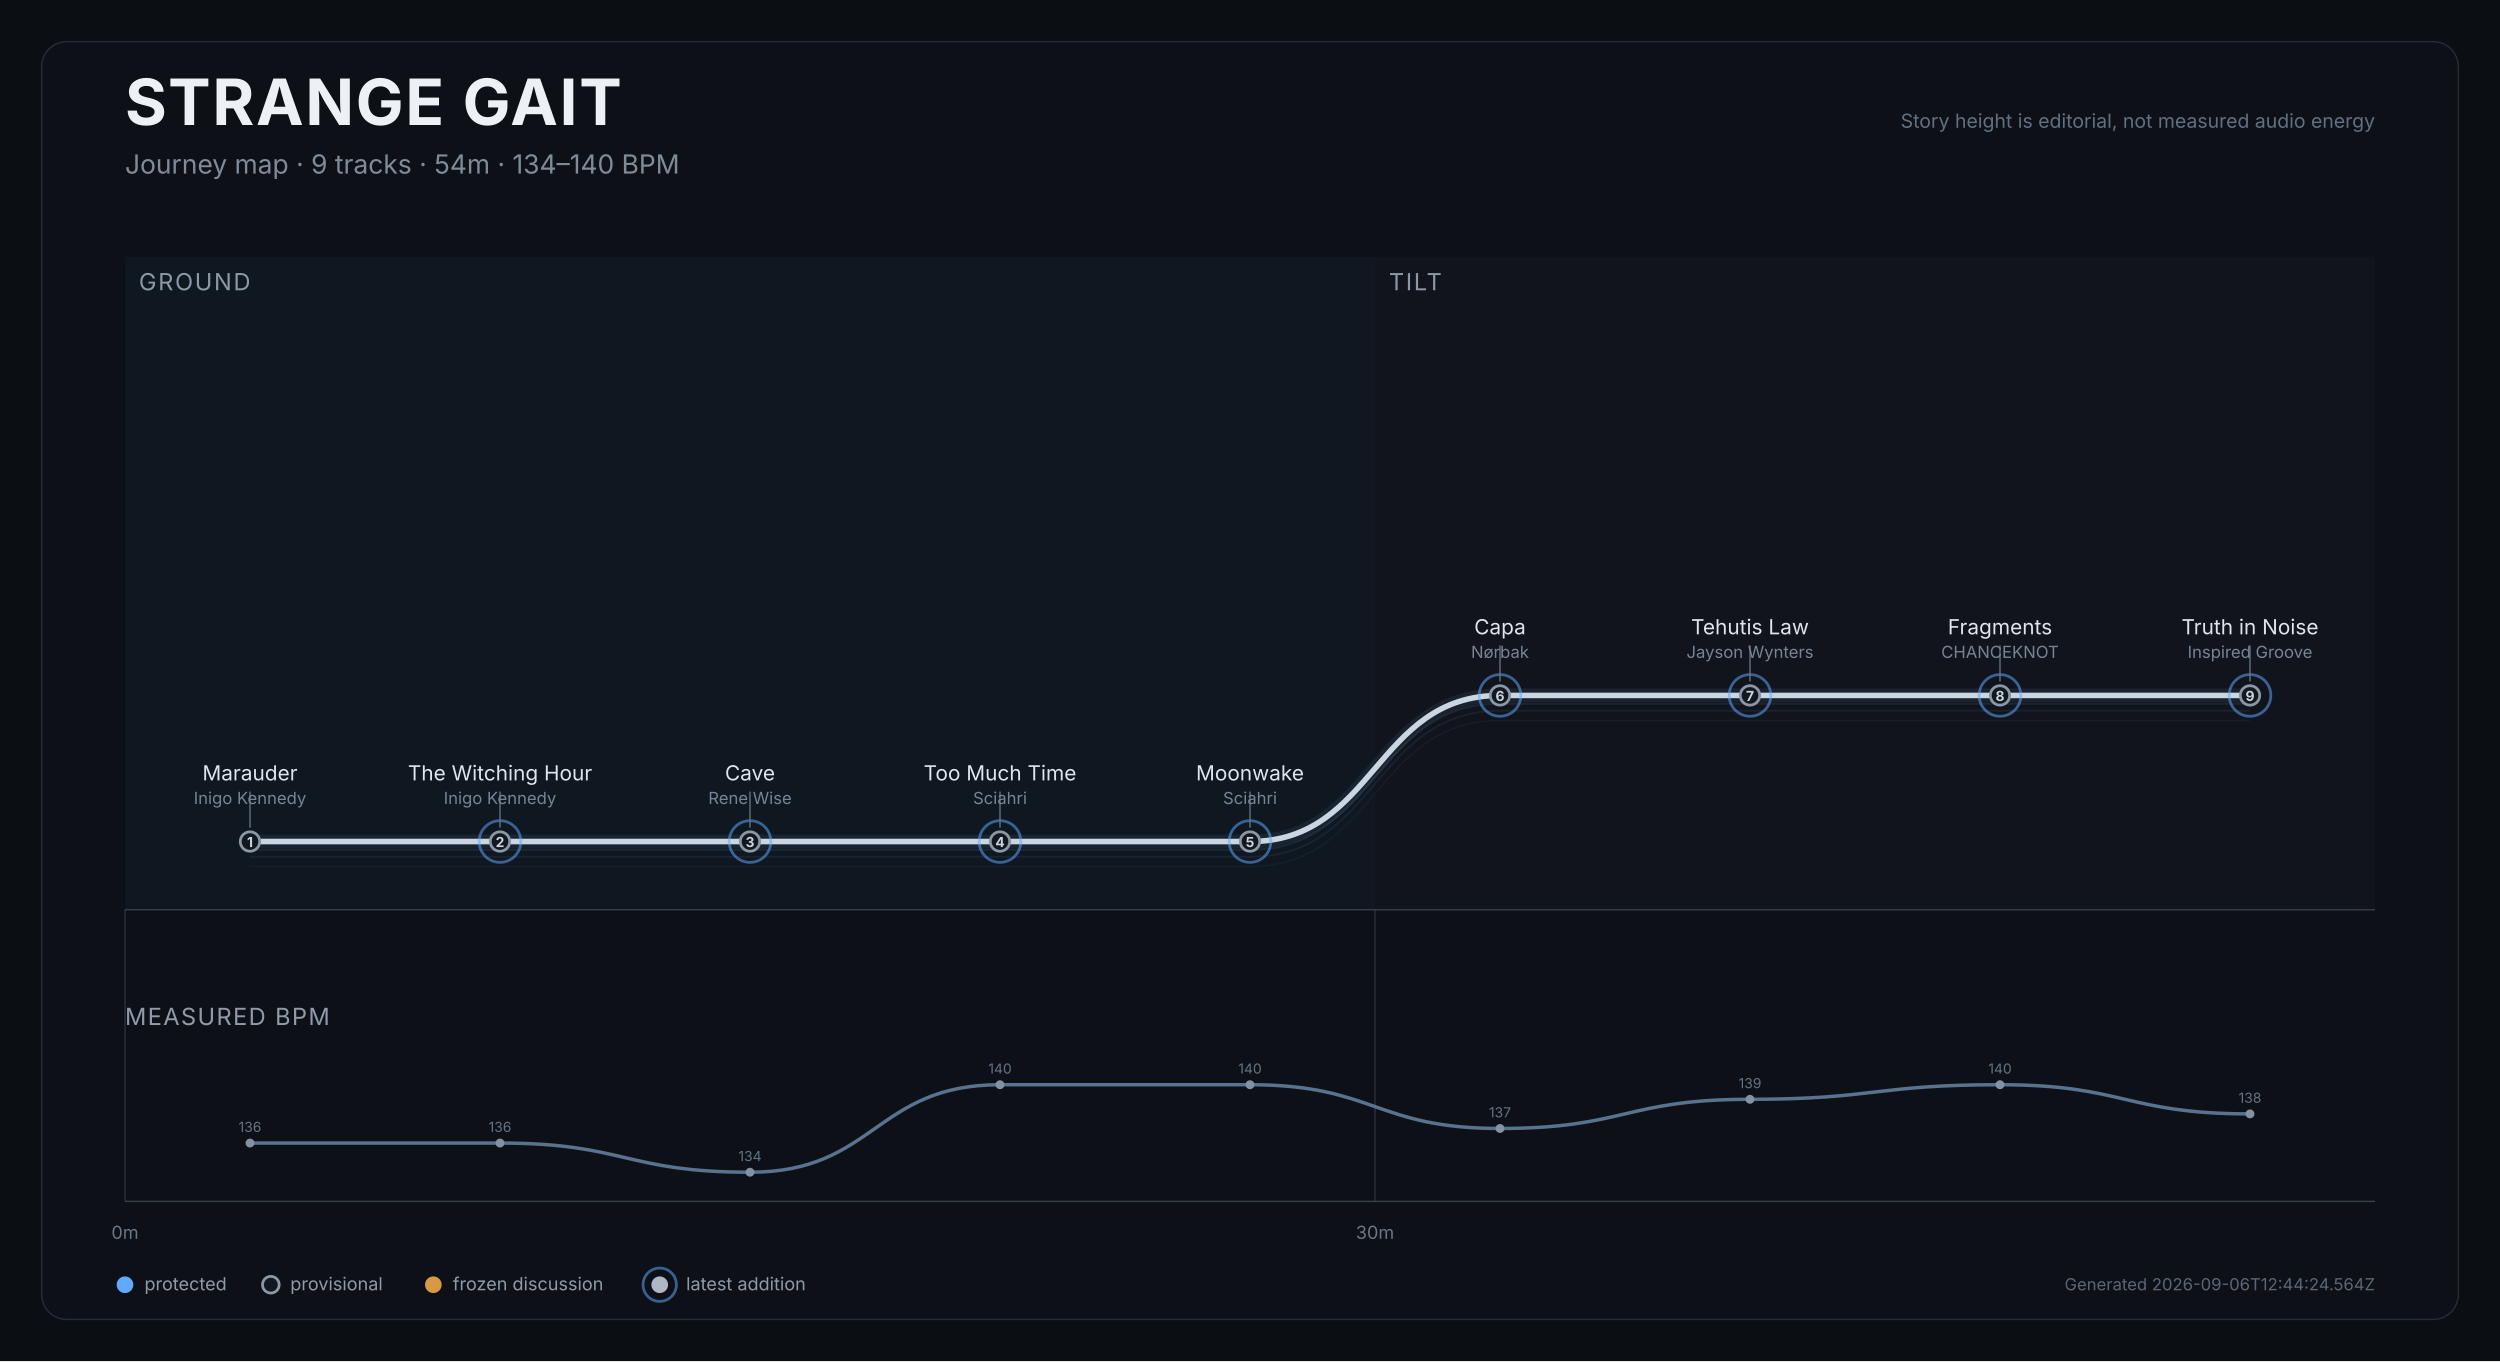
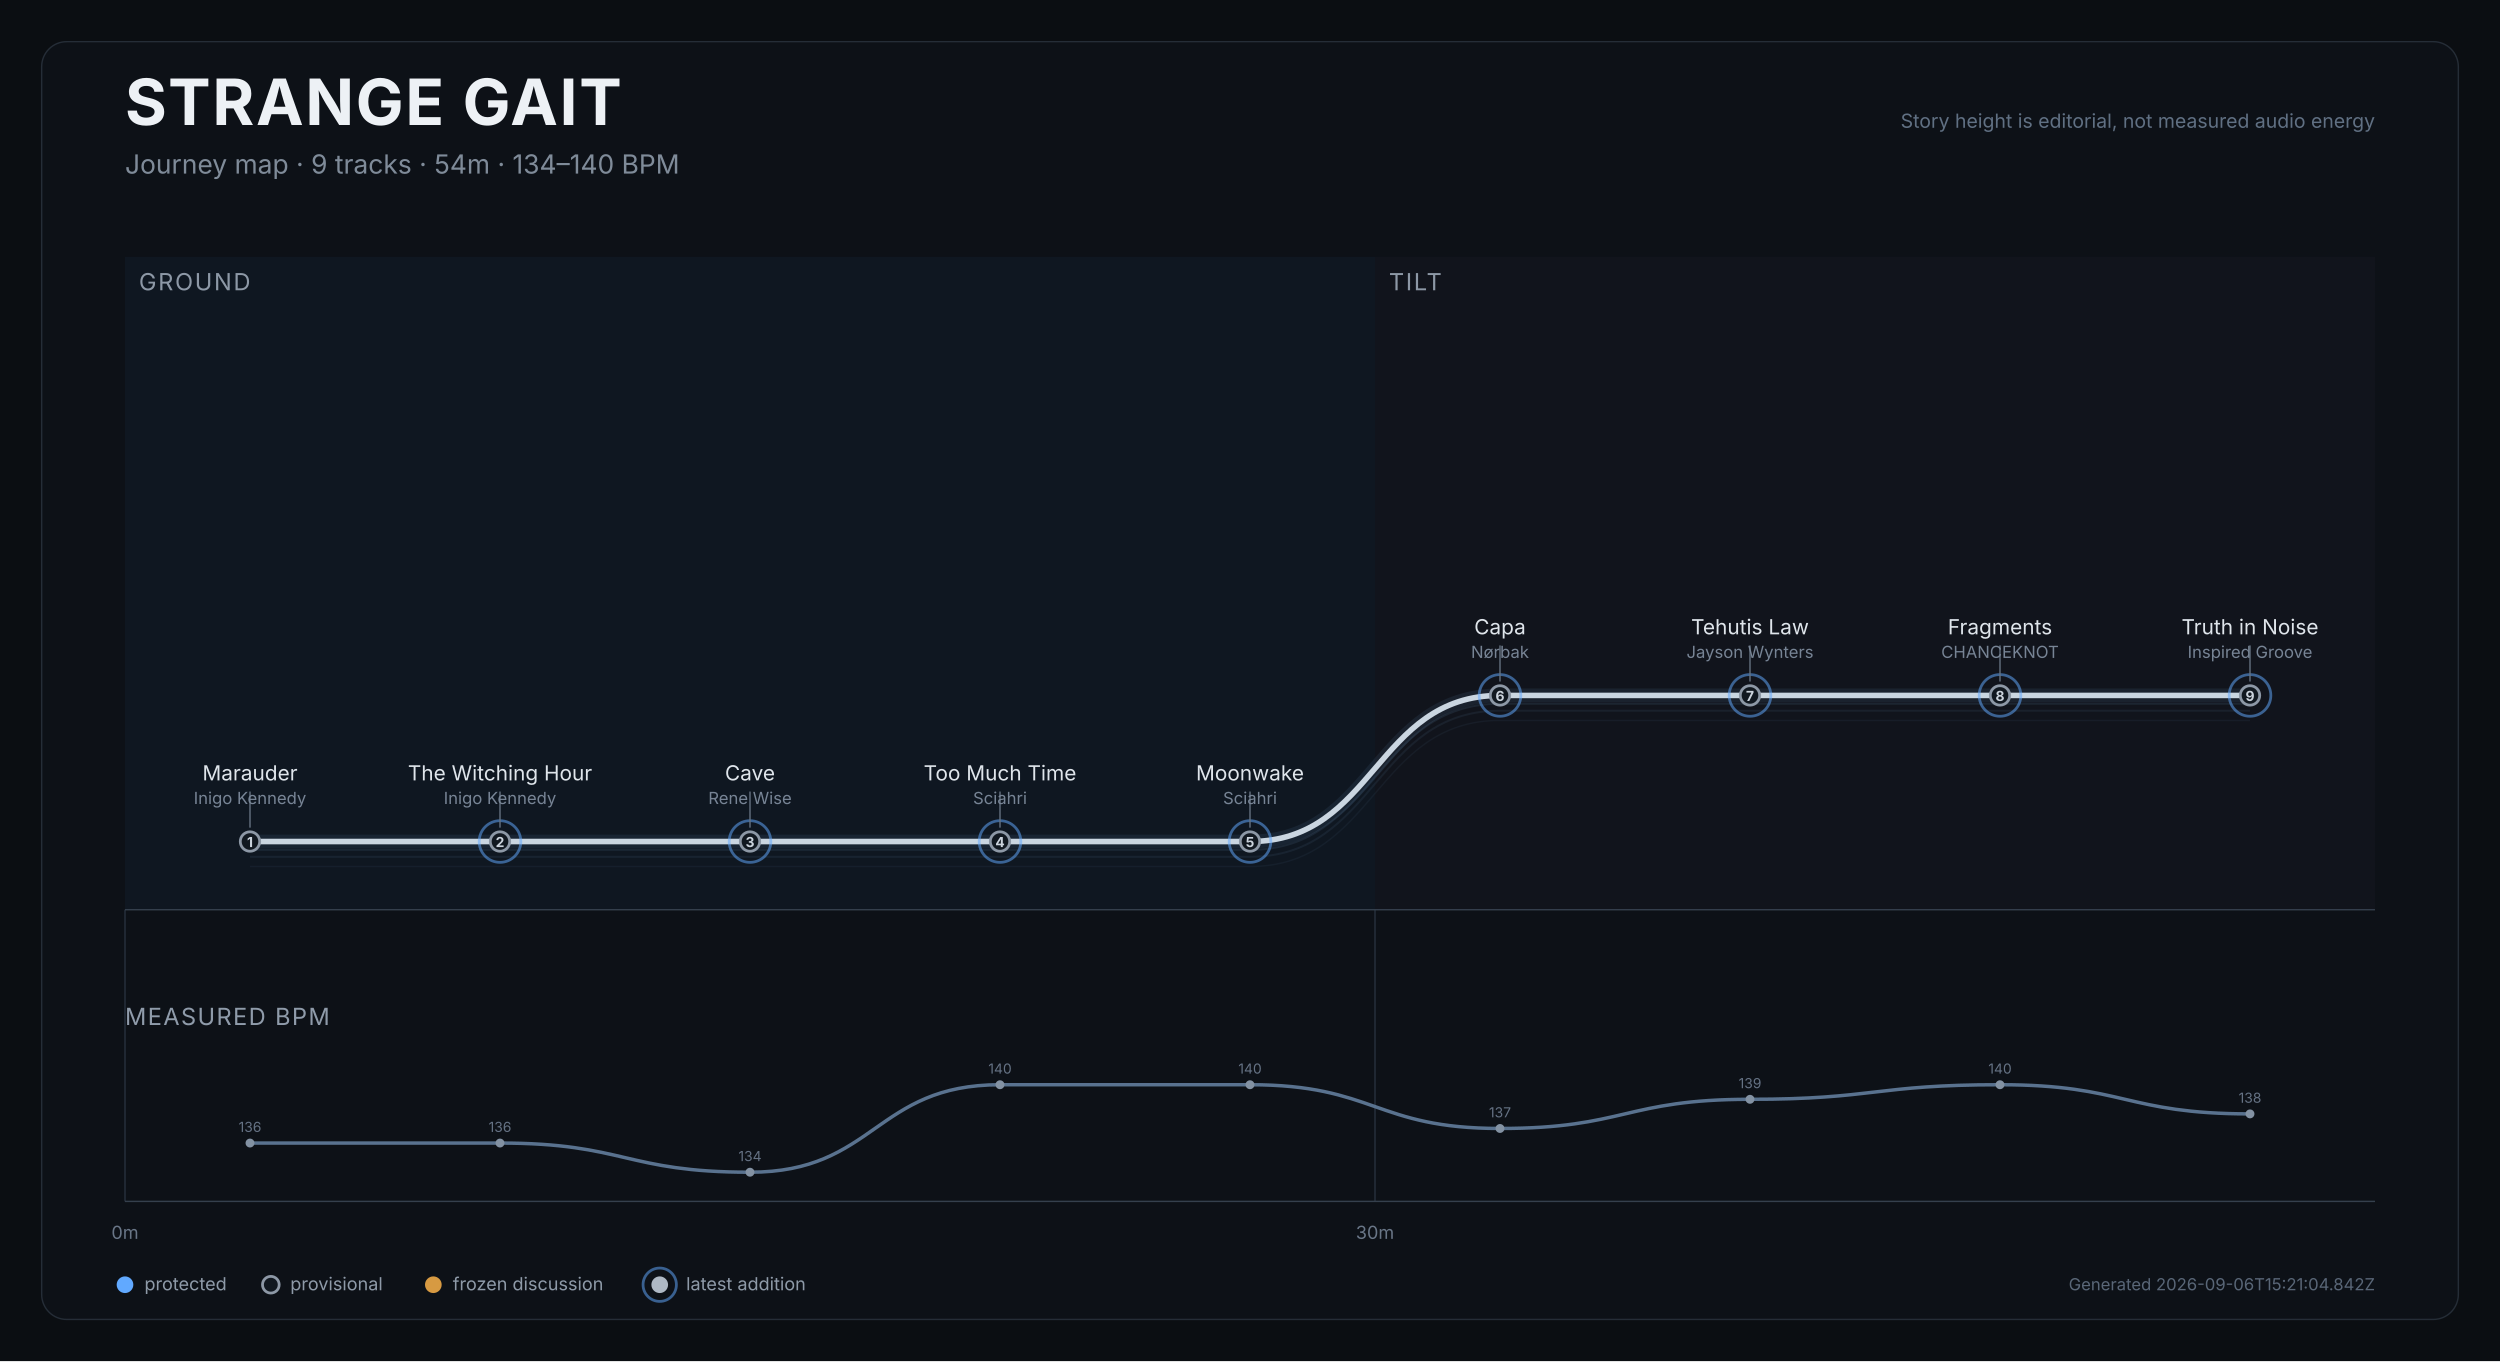
<svg xmlns="http://www.w3.org/2000/svg" width="1800" height="980" viewBox="0 0 1800 980" role="img" aria-labelledby="title desc">
  <rect width="1800" height="980" fill="#0b0e12" />
  <rect x="30" y="30" width="1740" height="920" rx="18" fill="#0d1117" stroke="#252d37" />
  <text x="90" y="90" fill="#edf1f5" font-size="46" font-weight="750" font-family="Inter,Arial,sans-serif" letter-spacing="1.2">STRANGE GAIT</text>
  <text x="90" y="125" fill="#7f8b99" font-size="19" font-family="Inter,Arial,sans-serif">Journey map · 9 tracks · 54m · 134–140 BPM</text>
  <text x="1710" y="92" text-anchor="end" fill="#607083" font-size="14" font-family="Inter,Arial,sans-serif">Story height is editorial, not measured audio energy</text>
  <g>
    <rect x="90.0" y="185" width="900.0" height="470" fill="#101923" opacity="0.82" />
    <text x="100.0" y="209" fill="#8d98a6" font-size="17" font-family="Inter,Arial,sans-serif" letter-spacing="1.2">GROUND</text>
  </g>
  <g>
    <rect x="990.0" y="185" width="720.0" height="470" fill="#12151d" opacity="0.82" />
    <text x="1000.0" y="209" fill="#8d98a6" font-size="17" font-family="Inter,Arial,sans-serif" letter-spacing="1.2">TILT</text>
  </g>
  <line x1="90.0" y1="655" x2="90.0" y2="865" stroke="#27313d" stroke-width="1" />
  <text x="90.0" y="892" text-anchor="middle" fill="#697687" font-size="13" font-family="Inter,Arial,sans-serif">0m</text>
  <line x1="990.0" y1="655" x2="990.0" y2="865" stroke="#27313d" stroke-width="1" />
  <text x="990.0" y="892" text-anchor="middle" fill="#697687" font-size="13" font-family="Inter,Arial,sans-serif">30m</text>
  <line x1="90" y1="655" x2="1710" y2="655" stroke="#35404d" />
  <path d="M 180.0 623.9 C 270.0 623.9, 270.0 623.9, 360.0 623.9 C 450.0 623.9, 450.0 623.9, 540.0 623.9 C 630.0 623.9, 630.0 623.9, 720.0 623.9 C 810.0 623.9, 810.0 623.9, 900.0 623.9 C 990.0 623.9, 990.0 518.7, 1080.0 518.7 C 1170.0 518.7, 1170.0 518.7, 1260.0 518.7 C 1350.0 518.7, 1350.0 518.7, 1440.0 518.7 C 1530.0 518.7, 1530.0 518.7, 1620.0 518.7" fill="none" stroke="#45617c" stroke-width="1" opacity="0.12" />
  <path d="M 180.0 616.9 C 270.0 616.9, 270.0 616.9, 360.0 616.9 C 450.0 616.9, 450.0 616.9, 540.0 616.9 C 630.0 616.9, 630.0 616.9, 720.0 616.9 C 810.0 616.9, 810.0 616.9, 900.0 616.9 C 990.0 616.9, 990.0 511.7, 1080.0 511.7 C 1170.0 511.7, 1170.0 511.7, 1260.0 511.7 C 1350.0 511.7, 1350.0 511.7, 1440.0 511.7 C 1530.0 511.7, 1530.0 511.7, 1620.0 511.7" fill="none" stroke="#45617c" stroke-width="1.4" opacity="0.17" />
  <path d="M 180.0 611.9 C 270.0 611.9, 270.0 611.9, 360.0 611.9 C 450.0 611.9, 450.0 611.9, 540.0 611.9 C 630.0 611.9, 630.0 611.9, 720.0 611.9 C 810.0 611.9, 810.0 611.9, 900.0 611.9 C 990.0 611.9, 990.0 506.7, 1080.0 506.7 C 1170.0 506.7, 1170.0 506.7, 1260.0 506.7 C 1350.0 506.7, 1350.0 506.7, 1440.0 506.7 C 1530.0 506.7, 1530.0 506.7, 1620.0 506.7" fill="none" stroke="#45617c" stroke-width="1.4" opacity="0.22" />
  <path d="M 180.0 605.9 C 270.0 605.9, 270.0 605.9, 360.0 605.9 C 450.0 605.9, 450.0 605.9, 540.0 605.9 C 630.0 605.9, 630.0 605.9, 720.0 605.9 C 810.0 605.9, 810.0 605.9, 900.0 605.9 C 990.0 605.9, 990.0 500.7, 1080.0 500.7 C 1170.0 500.7, 1170.0 500.7, 1260.0 500.7 C 1350.0 500.7, 1350.0 500.7, 1440.0 500.7 C 1530.0 500.7, 1530.0 500.7, 1620.0 500.7" fill="none" stroke="#d9e0e7" stroke-width="4" stroke-linecap="round" stroke-linejoin="round" />
  <path d="M 180.0 605.9 C 270.0 605.9, 270.0 605.9, 360.0 605.9 C 450.0 605.9, 450.0 605.9, 540.0 605.9 C 630.0 605.9, 630.0 605.9, 720.0 605.9 C 810.0 605.9, 810.0 605.9, 900.0 605.9 C 990.0 605.9, 990.0 500.7, 1080.0 500.7 C 1170.0 500.7, 1170.0 500.7, 1260.0 500.7 C 1350.0 500.7, 1350.0 500.7, 1440.0 500.7 C 1530.0 500.7, 1530.0 500.7, 1620.0 500.7" fill="none" stroke="#6088b1" stroke-width="10" opacity="0.12" stroke-linecap="round" />
  <g>
    <circle cx="180.0" cy="605.9" r="7" fill="#111820" stroke="#8d98a6" stroke-width="2" />
    <text x="180.0" y="609.9" text-anchor="middle" fill="#cbd3dc" font-size="10" font-weight="700" font-family="Inter,Arial,sans-serif">1</text>
    <g>
      <line x1="180.0" y1="595.9" x2="180.0" y2="569.9" stroke="#647181" stroke-width="1" />
      <text x="180.0" y="561.9" text-anchor="middle" fill="#dfe5eb" font-size="15" font-family="Inter,Arial,sans-serif">Marauder</text>
      <text x="180.0" y="578.9" text-anchor="middle" fill="#778495" font-size="12" font-family="Inter,Arial,sans-serif">Inigo Kennedy</text>
    </g>
  </g>
  <g>
    <circle cx="360.0" cy="605.9" r="15" fill="none" stroke="#61a9ff" stroke-width="2" opacity="0.52" />
    <circle cx="360.0" cy="605.9" r="7" fill="#111820" stroke="#8d98a6" stroke-width="2" />
    <text x="360.0" y="609.9" text-anchor="middle" fill="#cbd3dc" font-size="10" font-weight="700" font-family="Inter,Arial,sans-serif">2</text>
    <g>
      <line x1="360.0" y1="595.9" x2="360.0" y2="569.9" stroke="#647181" stroke-width="1" />
      <text x="360.0" y="561.9" text-anchor="middle" fill="#dfe5eb" font-size="15" font-family="Inter,Arial,sans-serif">The Witching Hour</text>
      <text x="360.0" y="578.9" text-anchor="middle" fill="#778495" font-size="12" font-family="Inter,Arial,sans-serif">Inigo Kennedy</text>
    </g>
  </g>
  <g>
    <circle cx="540.0" cy="605.9" r="15" fill="none" stroke="#61a9ff" stroke-width="2" opacity="0.52" />
    <circle cx="540.0" cy="605.9" r="7" fill="#111820" stroke="#8d98a6" stroke-width="2" />
    <text x="540.0" y="609.9" text-anchor="middle" fill="#cbd3dc" font-size="10" font-weight="700" font-family="Inter,Arial,sans-serif">3</text>
    <g>
      <line x1="540.0" y1="595.9" x2="540.0" y2="569.9" stroke="#647181" stroke-width="1" />
      <text x="540.0" y="561.9" text-anchor="middle" fill="#dfe5eb" font-size="15" font-family="Inter,Arial,sans-serif">Cave</text>
      <text x="540.0" y="578.9" text-anchor="middle" fill="#778495" font-size="12" font-family="Inter,Arial,sans-serif">Rene Wise</text>
    </g>
  </g>
  <g>
    <circle cx="720.0" cy="605.9" r="15" fill="none" stroke="#61a9ff" stroke-width="2" opacity="0.52" />
    <circle cx="720.0" cy="605.9" r="7" fill="#111820" stroke="#8d98a6" stroke-width="2" />
    <text x="720.0" y="609.9" text-anchor="middle" fill="#cbd3dc" font-size="10" font-weight="700" font-family="Inter,Arial,sans-serif">4</text>
    <g>
      <line x1="720.0" y1="595.9" x2="720.0" y2="569.9" stroke="#647181" stroke-width="1" />
      <text x="720.0" y="561.9" text-anchor="middle" fill="#dfe5eb" font-size="15" font-family="Inter,Arial,sans-serif">Too Much Time</text>
      <text x="720.0" y="578.9" text-anchor="middle" fill="#778495" font-size="12" font-family="Inter,Arial,sans-serif">Sciahri</text>
    </g>
  </g>
  <g>
    <circle cx="900.0" cy="605.9" r="15" fill="none" stroke="#61a9ff" stroke-width="2" opacity="0.52" />
    <circle cx="900.0" cy="605.9" r="7" fill="#111820" stroke="#8d98a6" stroke-width="2" />
    <text x="900.0" y="609.9" text-anchor="middle" fill="#cbd3dc" font-size="10" font-weight="700" font-family="Inter,Arial,sans-serif">5</text>
    <g>
      <line x1="900.0" y1="595.9" x2="900.0" y2="569.9" stroke="#647181" stroke-width="1" />
      <text x="900.0" y="561.9" text-anchor="middle" fill="#dfe5eb" font-size="15" font-family="Inter,Arial,sans-serif">Moonwake</text>
      <text x="900.0" y="578.9" text-anchor="middle" fill="#778495" font-size="12" font-family="Inter,Arial,sans-serif">Sciahri</text>
    </g>
  </g>
  <g>
    <circle cx="1080.0" cy="500.7" r="15" fill="none" stroke="#61a9ff" stroke-width="2" opacity="0.52" />
    <circle cx="1080.0" cy="500.7" r="7" fill="#111820" stroke="#8d98a6" stroke-width="2" />
    <text x="1080.0" y="504.7" text-anchor="middle" fill="#cbd3dc" font-size="10" font-weight="700" font-family="Inter,Arial,sans-serif">6</text>
    <g>
      <line x1="1080.0" y1="490.7" x2="1080.0" y2="464.7" stroke="#647181" stroke-width="1" />
      <text x="1080.0" y="456.7" text-anchor="middle" fill="#dfe5eb" font-size="15" font-family="Inter,Arial,sans-serif">Capa</text>
      <text x="1080.0" y="473.7" text-anchor="middle" fill="#778495" font-size="12" font-family="Inter,Arial,sans-serif">Nørbak</text>
    </g>
  </g>
  <g>
    <circle cx="1260.0" cy="500.7" r="15" fill="none" stroke="#61a9ff" stroke-width="2" opacity="0.52" />
    <circle cx="1260.0" cy="500.7" r="7" fill="#111820" stroke="#8d98a6" stroke-width="2" />
    <text x="1260.0" y="504.7" text-anchor="middle" fill="#cbd3dc" font-size="10" font-weight="700" font-family="Inter,Arial,sans-serif">7</text>
    <g>
      <line x1="1260.0" y1="490.7" x2="1260.0" y2="464.7" stroke="#647181" stroke-width="1" />
      <text x="1260.0" y="456.7" text-anchor="middle" fill="#dfe5eb" font-size="15" font-family="Inter,Arial,sans-serif">Tehutis Law</text>
      <text x="1260.0" y="473.7" text-anchor="middle" fill="#778495" font-size="12" font-family="Inter,Arial,sans-serif">Jayson Wynters</text>
    </g>
  </g>
  <g>
    <circle cx="1440.0" cy="500.7" r="15" fill="none" stroke="#61a9ff" stroke-width="2" opacity="0.52" />
    <circle cx="1440.0" cy="500.7" r="7" fill="#111820" stroke="#8d98a6" stroke-width="2" />
    <text x="1440.0" y="504.7" text-anchor="middle" fill="#cbd3dc" font-size="10" font-weight="700" font-family="Inter,Arial,sans-serif">8</text>
    <g>
      <line x1="1440.0" y1="490.7" x2="1440.0" y2="464.7" stroke="#647181" stroke-width="1" />
      <text x="1440.0" y="456.7" text-anchor="middle" fill="#dfe5eb" font-size="15" font-family="Inter,Arial,sans-serif">Fragments</text>
      <text x="1440.0" y="473.7" text-anchor="middle" fill="#778495" font-size="12" font-family="Inter,Arial,sans-serif">CHANCEKNOT</text>
    </g>
  </g>
  <g>
    <circle cx="1620.0" cy="500.7" r="15" fill="none" stroke="#61a9ff" stroke-width="2" opacity="0.52" />
    <circle cx="1620.0" cy="500.7" r="7" fill="#111820" stroke="#8d98a6" stroke-width="2" />
    <text x="1620.0" y="504.7" text-anchor="middle" fill="#cbd3dc" font-size="10" font-weight="700" font-family="Inter,Arial,sans-serif">9</text>
    <g>
      <line x1="1620.0" y1="490.7" x2="1620.0" y2="464.7" stroke="#647181" stroke-width="1" />
      <text x="1620.0" y="456.7" text-anchor="middle" fill="#dfe5eb" font-size="15" font-family="Inter,Arial,sans-serif">Truth in Noise</text>
      <text x="1620.0" y="473.7" text-anchor="middle" fill="#778495" font-size="12" font-family="Inter,Arial,sans-serif">Inspired Groove</text>
    </g>
  </g>
  <text x="90" y="738" fill="#8f9baa" font-size="17" font-family="Inter,Arial,sans-serif" letter-spacing="1">MEASURED BPM</text>
  <path d="M 180.0 823.0 C 270.0 823.0, 270.0 823.0, 360.0 823.0 C 450.0 823.0, 450.0 844.0, 540.0 844.0 C 630.0 844.0, 630.0 781.0, 720.0 781.0 C 810.0 781.0, 810.0 781.0, 900.0 781.0 C 990.0 781.0, 990.0 812.5, 1080.0 812.5 C 1170.0 812.5, 1170.0 791.5, 1260.0 791.5 C 1350.0 791.5, 1350.0 781.0, 1440.0 781.0 C 1530.0 781.0, 1530.0 802.0, 1620.0 802.0" fill="none" stroke="#607b99" stroke-width="2.5" opacity="0.92" />
  <g>
    <circle cx="180.0" cy="823.0" r="3.2" fill="#8392a3" />
    <text x="180.0" y="815.0" text-anchor="middle" fill="#657284" font-size="10" font-family="Inter,Arial,sans-serif">136</text>
  </g>
  <g>
    <circle cx="360.0" cy="823.0" r="3.2" fill="#8392a3" />
    <text x="360.0" y="815.0" text-anchor="middle" fill="#657284" font-size="10" font-family="Inter,Arial,sans-serif">136</text>
  </g>
  <g>
    <circle cx="540.0" cy="844.0" r="3.2" fill="#8392a3" />
    <text x="540.0" y="836.0" text-anchor="middle" fill="#657284" font-size="10" font-family="Inter,Arial,sans-serif">134</text>
  </g>
  <g>
    <circle cx="720.0" cy="781.0" r="3.2" fill="#8392a3" />
    <text x="720.0" y="773.0" text-anchor="middle" fill="#657284" font-size="10" font-family="Inter,Arial,sans-serif">140</text>
  </g>
  <g>
    <circle cx="900.0" cy="781.0" r="3.2" fill="#8392a3" />
    <text x="900.0" y="773.0" text-anchor="middle" fill="#657284" font-size="10" font-family="Inter,Arial,sans-serif">140</text>
  </g>
  <g>
    <circle cx="1080.0" cy="812.5" r="3.2" fill="#8392a3" />
    <text x="1080.0" y="804.5" text-anchor="middle" fill="#657284" font-size="10" font-family="Inter,Arial,sans-serif">137</text>
  </g>
  <g>
    <circle cx="1260.0" cy="791.5" r="3.2" fill="#8392a3" />
    <text x="1260.0" y="783.5" text-anchor="middle" fill="#657284" font-size="10" font-family="Inter,Arial,sans-serif">139</text>
  </g>
  <g>
    <circle cx="1440.0" cy="781.0" r="3.2" fill="#8392a3" />
    <text x="1440.0" y="773.0" text-anchor="middle" fill="#657284" font-size="10" font-family="Inter,Arial,sans-serif">140</text>
  </g>
  <g>
    <circle cx="1620.0" cy="802.0" r="3.2" fill="#8392a3" />
    <text x="1620.0" y="794.0" text-anchor="middle" fill="#657284" font-size="10" font-family="Inter,Arial,sans-serif">138</text>
  </g>
  <line x1="90" y1="865" x2="1710" y2="865" stroke="#35404d" />
  <g transform="translate(90,925)" font-family="Inter,Arial,sans-serif" font-size="13">
    <circle cx="0" cy="0" r="6" fill="#61a9ff" />
    <text x="14" y="4" fill="#8e9aa8">protected</text>
    <circle cx="105" cy="0" r="6" fill="#111820" stroke="#8d98a6" stroke-width="2" />
    <text x="119" y="4" fill="#8e9aa8">provisional</text>
    <circle cx="222" cy="0" r="6" fill="#d79a42" />
    <text x="236" y="4" fill="#8e9aa8">frozen discussion</text>
    <circle cx="385" cy="0" r="12" fill="none" stroke="#61a9ff" stroke-width="2" opacity="0.52" />
    <circle cx="385" cy="0" r="6" fill="#aeb8c4" />
    <text x="404" y="4" fill="#8e9aa8">latest addition</text>
  </g>
-   <text x="1710" y="929" text-anchor="end" fill="#596677" font-size="12" font-family="Inter,Arial,sans-serif">Generated 2026-09-06T12:44:24.564Z</text>
+   <text x="1710" y="929" text-anchor="end" fill="#596677" font-size="12" font-family="Inter,Arial,sans-serif">Generated 2026-09-06T15:21:04.842Z</text>
</svg>
